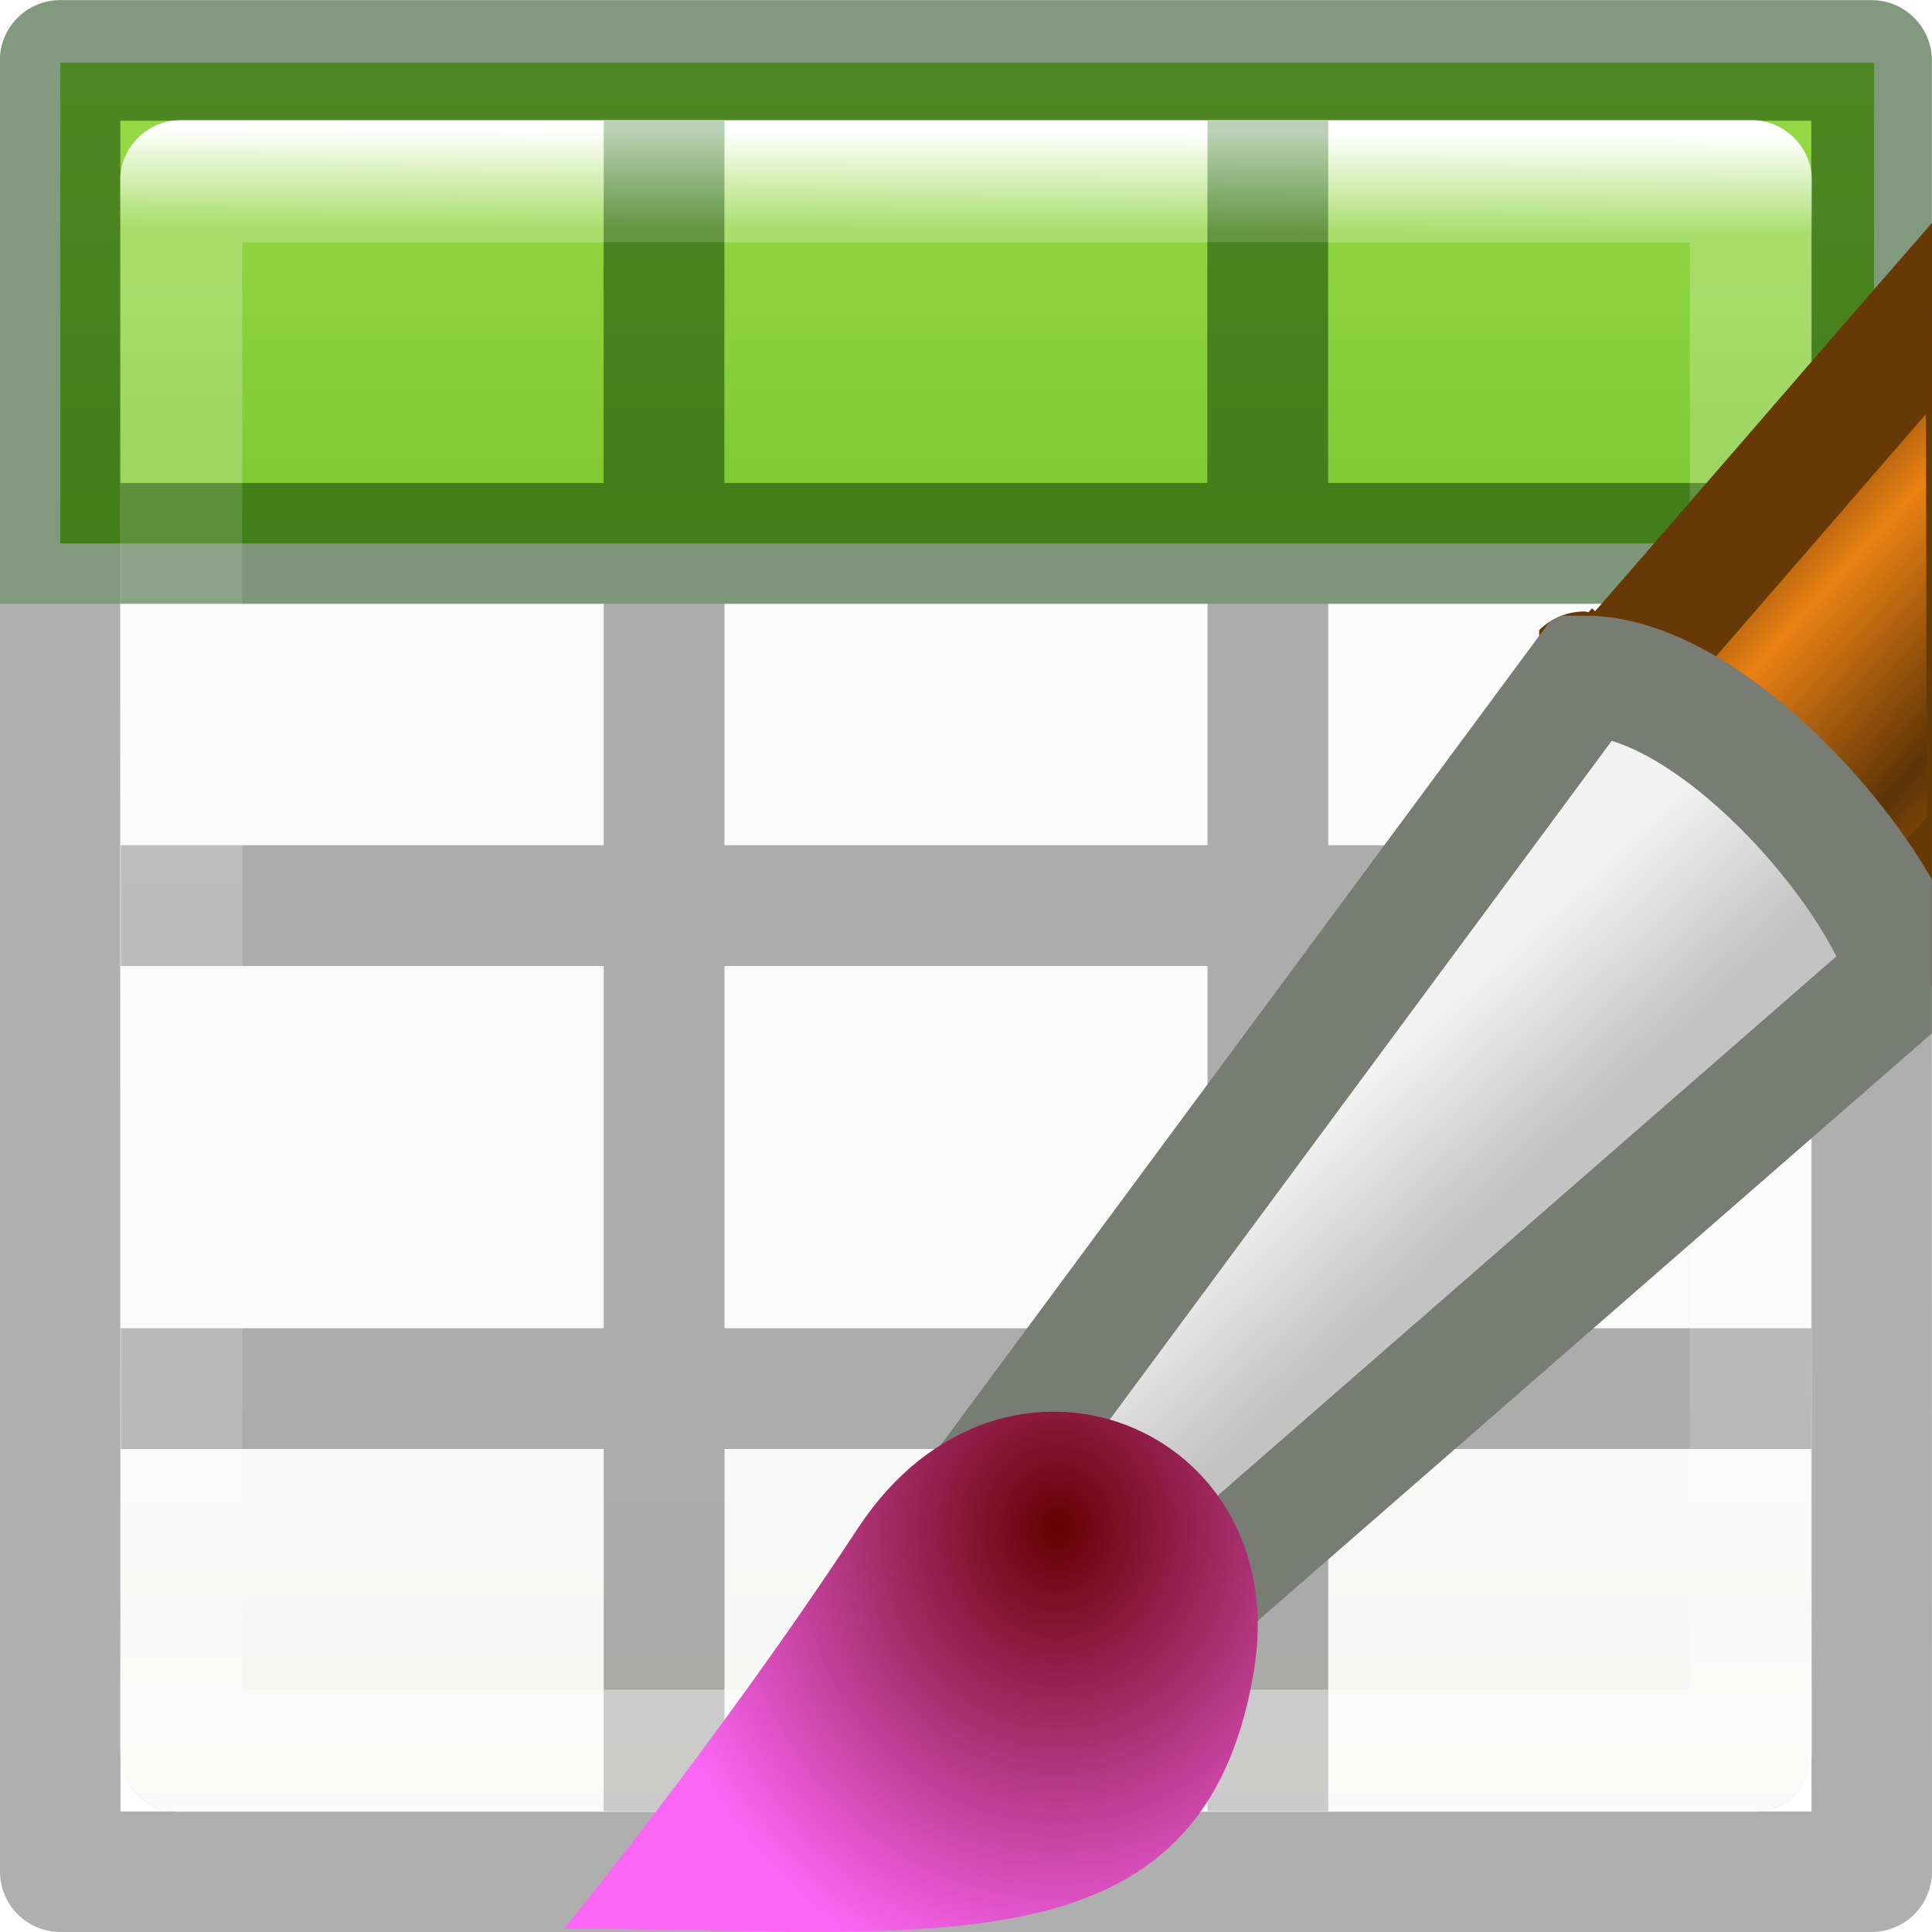
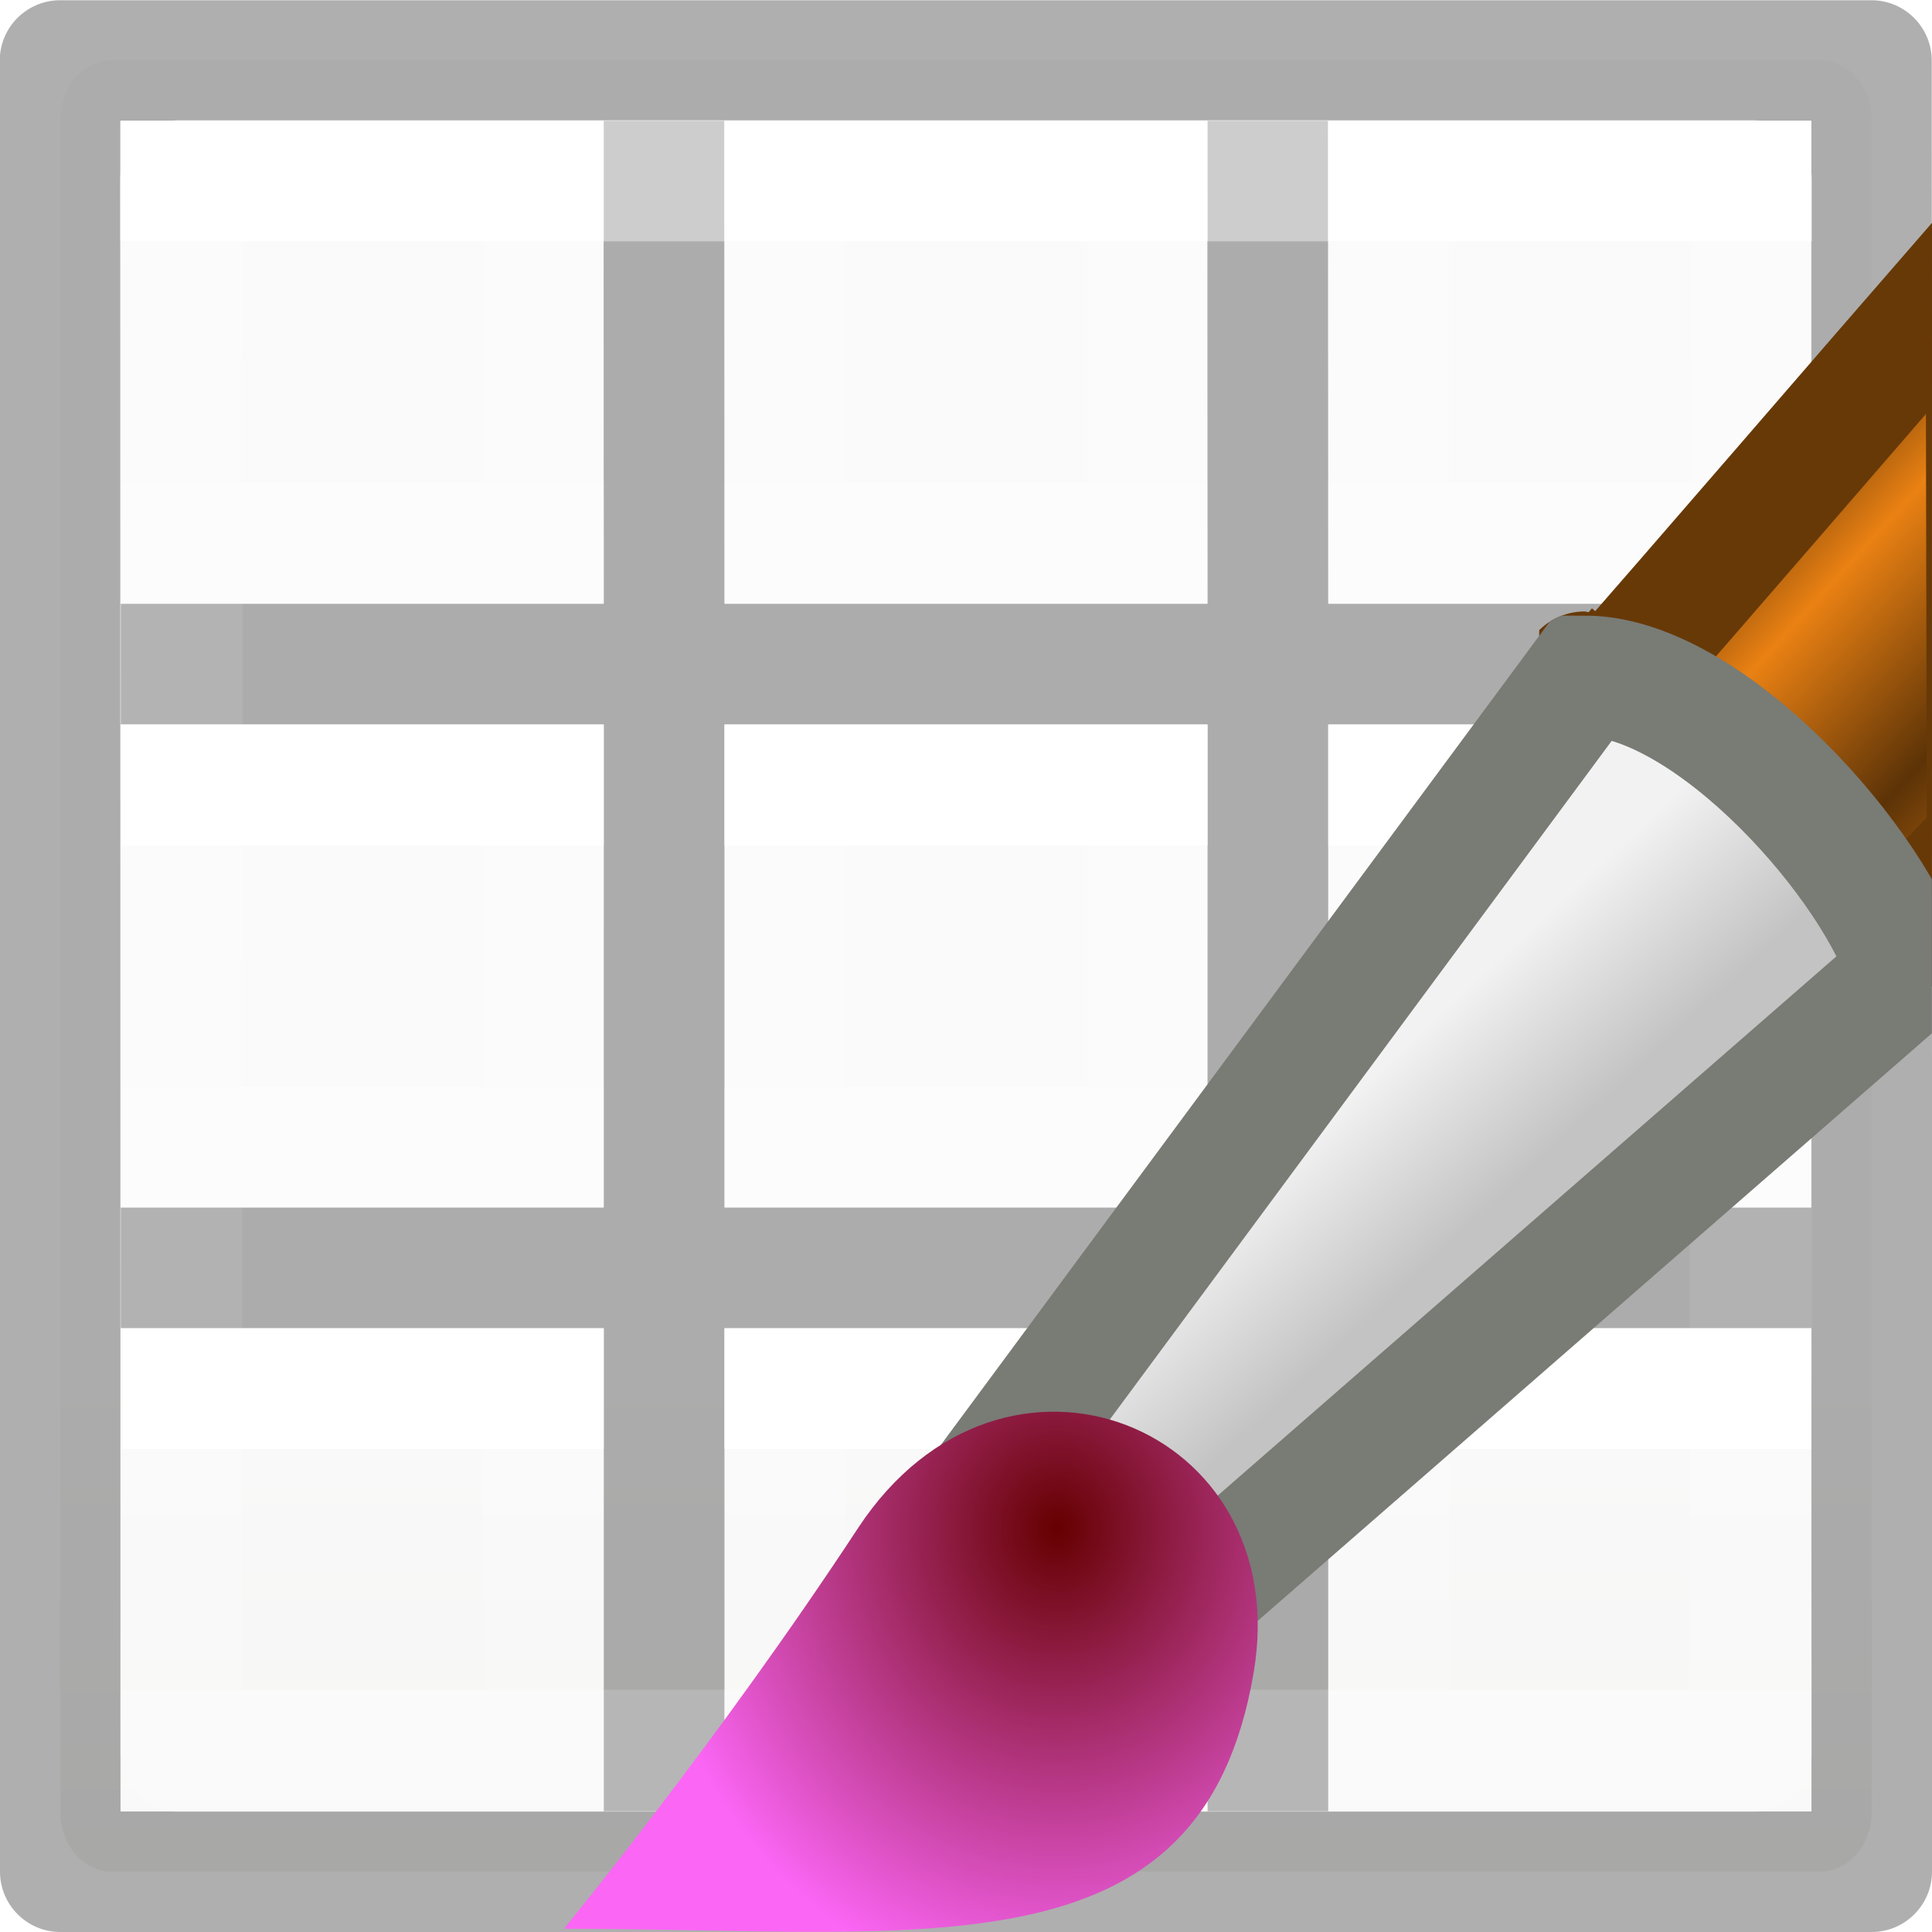
- <svg xmlns="http://www.w3.org/2000/svg" viewBox="0 0 16 16">
-   <clipPath id="a">
+ <svg xmlns="http://www.w3.org/2000/svg" xmlns:xlink="http://www.w3.org/1999/xlink" viewBox="0 0 16 16">
+   <linearGradient id="a" gradientTransform="matrix(-1 0 0 1 6 10)" gradientUnits="userSpaceOnUse" x1="3" x2="3" xlink:href="#l" y1="2" y2="4" />
+   <linearGradient id="b" gradientTransform="matrix(-1 0 0 1 6 5)" gradientUnits="userSpaceOnUse" x1="3" x2="3" xlink:href="#l" y1="2" y2="4" />
+   <linearGradient id="c" gradientTransform="matrix(-1 0 0 1 6 0)" gradientUnits="userSpaceOnUse" x1="3" x2="3" xlink:href="#l" y1="2" y2="4" />
+   <linearGradient id="d" gradientTransform="matrix(-1 0 0 1 16 10)" gradientUnits="userSpaceOnUse" x1="3" x2="3" xlink:href="#l" y1="2" y2="4" />
+   <linearGradient id="e" gradientTransform="matrix(-1 0 0 1 16 5)" gradientUnits="userSpaceOnUse" x1="3" x2="3" xlink:href="#l" y1="2" y2="4" />
+   <linearGradient id="f" gradientTransform="matrix(-1 0 0 1 16 0)" gradientUnits="userSpaceOnUse" x1="3" x2="3" xlink:href="#l" y1="2" y2="4" />
+   <clipPath id="g">
    <path d="m16 1.793c-1.037 1.193-1.995 2.306-2.844 3.277-.017-.001-.014-.006-.033-.006a.533.533 0 0 0 -.43.217l-4.428 5.986c-.598.129-1.186.457-1.604 1.092-1.133 1.726-2.404 3.275-2.404 3.275a.533.533 0 0 0 -.119.365h5.479c.174-.103.34-.219.488-.365.412-.408.682-.978.803-1.691.053-.308-.013-.579-.057-.855l5.148-4.488z" />
  </clipPath>
-   <linearGradient id="b" gradientTransform="matrix(.5656 0 0 .5621 -.077 -7.93)" gradientUnits="userSpaceOnUse" x1="28.059" x2="33.437" y1="18.868" y2="23.743">
+   <linearGradient id="h" gradientTransform="matrix(.5656 0 0 .5621 -.077 -7.93)" gradientUnits="userSpaceOnUse" x1="28.059" x2="33.437" y1="18.868" y2="23.743">
    <stop offset="0" stop-color="#6e3d09" />
    <stop offset=".242" stop-color="#ea8113" />
    <stop offset=".621" stop-color="#5c3307" />
    <stop offset="1" stop-color="#e07c12" />
  </linearGradient>
-   <linearGradient id="c" gradientTransform="matrix(.55645 0 0 .56274 .185 -7.95)" gradientUnits="userSpaceOnUse" x1="20.251" x2="22.012" y1="29.811" y2="31.724">
+   <linearGradient id="i" gradientTransform="matrix(.55645 0 0 .56274 .185 -7.95)" gradientUnits="userSpaceOnUse" x1="20.251" x2="22.012" y1="29.811" y2="31.724">
    <stop offset="0" stop-color="#f2f2f2" />
    <stop offset="1" stop-color="#c3c3c3" />
  </linearGradient>
-   <radialGradient id="d" cx="15.415" cy="35.357" gradientTransform="matrix(.45238 0 0 .5118 1.782 -5.44)" gradientUnits="userSpaceOnUse" r="7.579">
+   <radialGradient id="j" cx="15.415" cy="35.357" gradientTransform="matrix(.45238 0 0 .5118 1.782 -5.44)" gradientUnits="userSpaceOnUse" r="7.579">
    <stop offset="0" stop-color="#650000" />
    <stop offset="1" stop-color="#fb66f5" />
  </radialGradient>
-   <linearGradient id="e" gradientTransform="matrix(.6788015 0 0 .7378627 -2.234164 -2.56176)" gradientUnits="userSpaceOnUse" x1="24" x2="23.916" y1="5" y2="22.446">
+   <linearGradient id="k" gradientTransform="matrix(-1 0 0 1 11 10)" gradientUnits="userSpaceOnUse" x1="3" x2="3" xlink:href="#l" y1="2" y2="4" />
+   <linearGradient id="l" gradientTransform="matrix(0 -.5372 .57682 0 -15.997 19.866)" gradientUnits="userSpaceOnUse" x1="30.655" x2="30.828" y1="65.687" y2="48.688">
    <stop offset="0" stop-color="#fff" />
-     <stop offset=".063" stop-color="#fff" stop-opacity=".235" />
+     <stop offset="0" stop-color="#fff" stop-opacity=".235" />
+     <stop offset="1" stop-color="#fff" stop-opacity=".157" />
+     <stop offset="1" stop-color="#fff" stop-opacity=".392" />
+   </linearGradient>
+   <linearGradient id="m" gradientTransform="matrix(-1 0 0 1 11 5)" gradientUnits="userSpaceOnUse" x1="3" x2="3" xlink:href="#l" y1="2" y2="4" />
+   <linearGradient id="n" gradientTransform="matrix(-1 0 0 1 11 0)" gradientUnits="userSpaceOnUse" x1="3" x2="3" xlink:href="#l" y1="2" y2="4" />
+   <linearGradient id="o" gradientTransform="matrix(.6788015 0 0 .7378627 -2.234164 -2.56176)" gradientUnits="userSpaceOnUse" x1="23.916" x2="23.916" y1="6.182" y2="22.446">
+     <stop offset="0" stop-color="#fff" />
+     <stop offset="0" stop-color="#fff" stop-opacity=".235" />
    <stop offset=".951" stop-color="#fff" stop-opacity=".157" />
    <stop offset="1" stop-color="#fff" stop-opacity=".392" />
  </linearGradient>
-   <linearGradient id="f" gradientTransform="matrix(.59436 0 0 .5999 -19.265 1.967)" gradientUnits="userSpaceOnUse" x1="25.132" x2="25.132" y1="15.5" y2="48.396">
+   <linearGradient id="p" gradientTransform="matrix(.59436 0 0 .5999 -19.265 1.967)" gradientUnits="userSpaceOnUse" x1="25.132" x2="25.132" y1="15.5" y2="48.396">
    <stop offset="0" stop-color="#fafafa" />
    <stop offset="1" stop-color="#e2e1de" />
  </linearGradient>
-   <linearGradient id="g" gradientTransform="matrix(.94103 0 0 1.027 .46 -2.56)" gradientUnits="userSpaceOnUse" x1="7" x2="7" y1="-4" y2="17">
-     <stop offset="0" stop-color="#cdf87e" />
-     <stop offset=".262" stop-color="#a2e34f" />
-     <stop offset=".661" stop-color="#68b723" />
-     <stop offset="1" stop-color="#1d7e0d" />
-   </linearGradient>
-   <rect fill="url(#f)" height="14" rx=".424" ry=".491" width="14" x="1" y="1" />
-   <path d="m.5.52h15.02v3.98h-15.02z" fill="url(#g)" />
-   <path d="m.498.002c-.276 0-.5.224-.5.5l.002 14.998c0 .276.224.5.5.5h15c.276 0 .5-.224.5-.5l-.002-10.5h.002v-1h-.002v-3.498c0-.276-.224-.5-.5-.5zm.498.998h14.004v3h-4.002v-2.998h-1v2.998h-4v-2.998h-1v2.998h-4.002zm0 4h4.004v2h-4v1h4v3h-4v1h4v3h1v-3h4v3h1v-3h4v-1h-4v-3h4v3l.002 4.002h-14.004zm5.004 0h4v2h-4zm5 0h4v2h-4zm-5 3h4v3h-4z" fill="#030303" opacity=".32" />
-   <path d="m1.5 1.5h13l-0 13h-13z" fill="none" stroke="url(#e)" stroke-linecap="round" stroke-linejoin="round" stroke-width="1.013" />
-   <path d="m.5 0c-.276 0-.5.224-.5.5v4.5h.998v-4.002h14.004v4.002h.998v-4.5c0-.276-.224-.5-.5-.5zm4.5 1v3h-4v1h14v-1h-4v-3h-1v3h-4v-3z" fill="#126400" fill-opacity=".294" />
-   <g clip-path="url(#a)" transform="translate(0 .000001)">
-     <path d="m13.247 5.778 2.3 2.136.91-.942-.01-4.88c-1.168 1.343-2.276 2.634-3.2 3.687z" fill="url(#b)" stroke="#673907" stroke-linecap="round" />
-     <path d="m8.316 12.098 1.437 1.24 6.05-5.273c-.245-.88-1.64-2.467-2.68-2.467z" fill="url(#c)" stroke="#797b75" stroke-linecap="round" />
-     <path d="m4.667 15.973c3.003 0 5.284.417 5.715-2.12.35-2.045-2.073-3.025-3.275-1.2-1.153 1.757-2.437 3.32-2.437 3.32z" fill="url(#d)" />
+   <rect fill="url(#p)" height="15" rx=".424" ry=".491" width="15" x=".5" y=".5" />
+   <path d="m.498.002c-.276 0-.5.224-.5.5l.002 14.998c0 .276.224.5.5.5h15c.276 0 .5-.224.5-.5.002-5.004-.002-9.999-.002-14.998 0-.276-.224-.5-.5-.5zm.498.998h14.004v4h-4l-.002-3.998h-1l.002 3.998h-4l-.002-3.998h-1l.002 3.998h-4v1h4v4h-4v1h4v4h1v-4h4v4h1v-4h4l.002 4.002h-14.004zm5.004 5h4v4h-4zm5 0h4v4h-4z" fill="#030303" opacity=".32" />
+   <g fill="none">
+     <path d="m1.5 1.5h13l-0 13h-13z" opacity=".4" stroke="url(#o)" stroke-linecap="round" stroke-linejoin="round" stroke-width="1.013" />
+     <g stroke-linecap="square">
+       <path d="m9.5 11.5h-3v3h3z" stroke="url(#k)" />
+       <path d="m9.5 6.5h-3v3h3z" stroke="url(#m)" />
+       <path d="m9.5 1.5h-3v3h3z" stroke="url(#n)" />
+       <path d="m4.5 11.5h-3v3h3z" stroke="url(#a)" />
+       <path d="m4.5 6.5h-3v3h3z" stroke="url(#b)" />
+       <path d="m4.5 1.5h-3v3h3z" stroke="url(#c)" />
+       <path d="m14.5 11.5h-3v3h3z" stroke="url(#d)" />
+       <path d="m14.5 6.5h-3v3h3z" stroke="url(#e)" />
+       <path d="m14.5 1.5h-3v3h3z" stroke="url(#f)" />
+     </g>
+   </g>
+   <g clip-path="url(#g)" transform="translate(0 .000001)">
+     <path d="m13.247 5.778 2.3 2.136.91-.942-.01-4.88c-1.168 1.343-2.276 2.634-3.2 3.687z" fill="url(#h)" stroke="#673907" stroke-linecap="round" />
+     <path d="m8.316 12.098 1.437 1.24 6.05-5.273c-.245-.88-1.64-2.467-2.68-2.467z" fill="url(#i)" stroke="#797b75" stroke-linecap="round" />
+     <path d="m4.667 15.973c3.003 0 5.284.417 5.715-2.12.35-2.045-2.073-3.025-3.275-1.2-1.153 1.757-2.437 3.32-2.437 3.32z" fill="url(#j)" />
  </g>
</svg>
